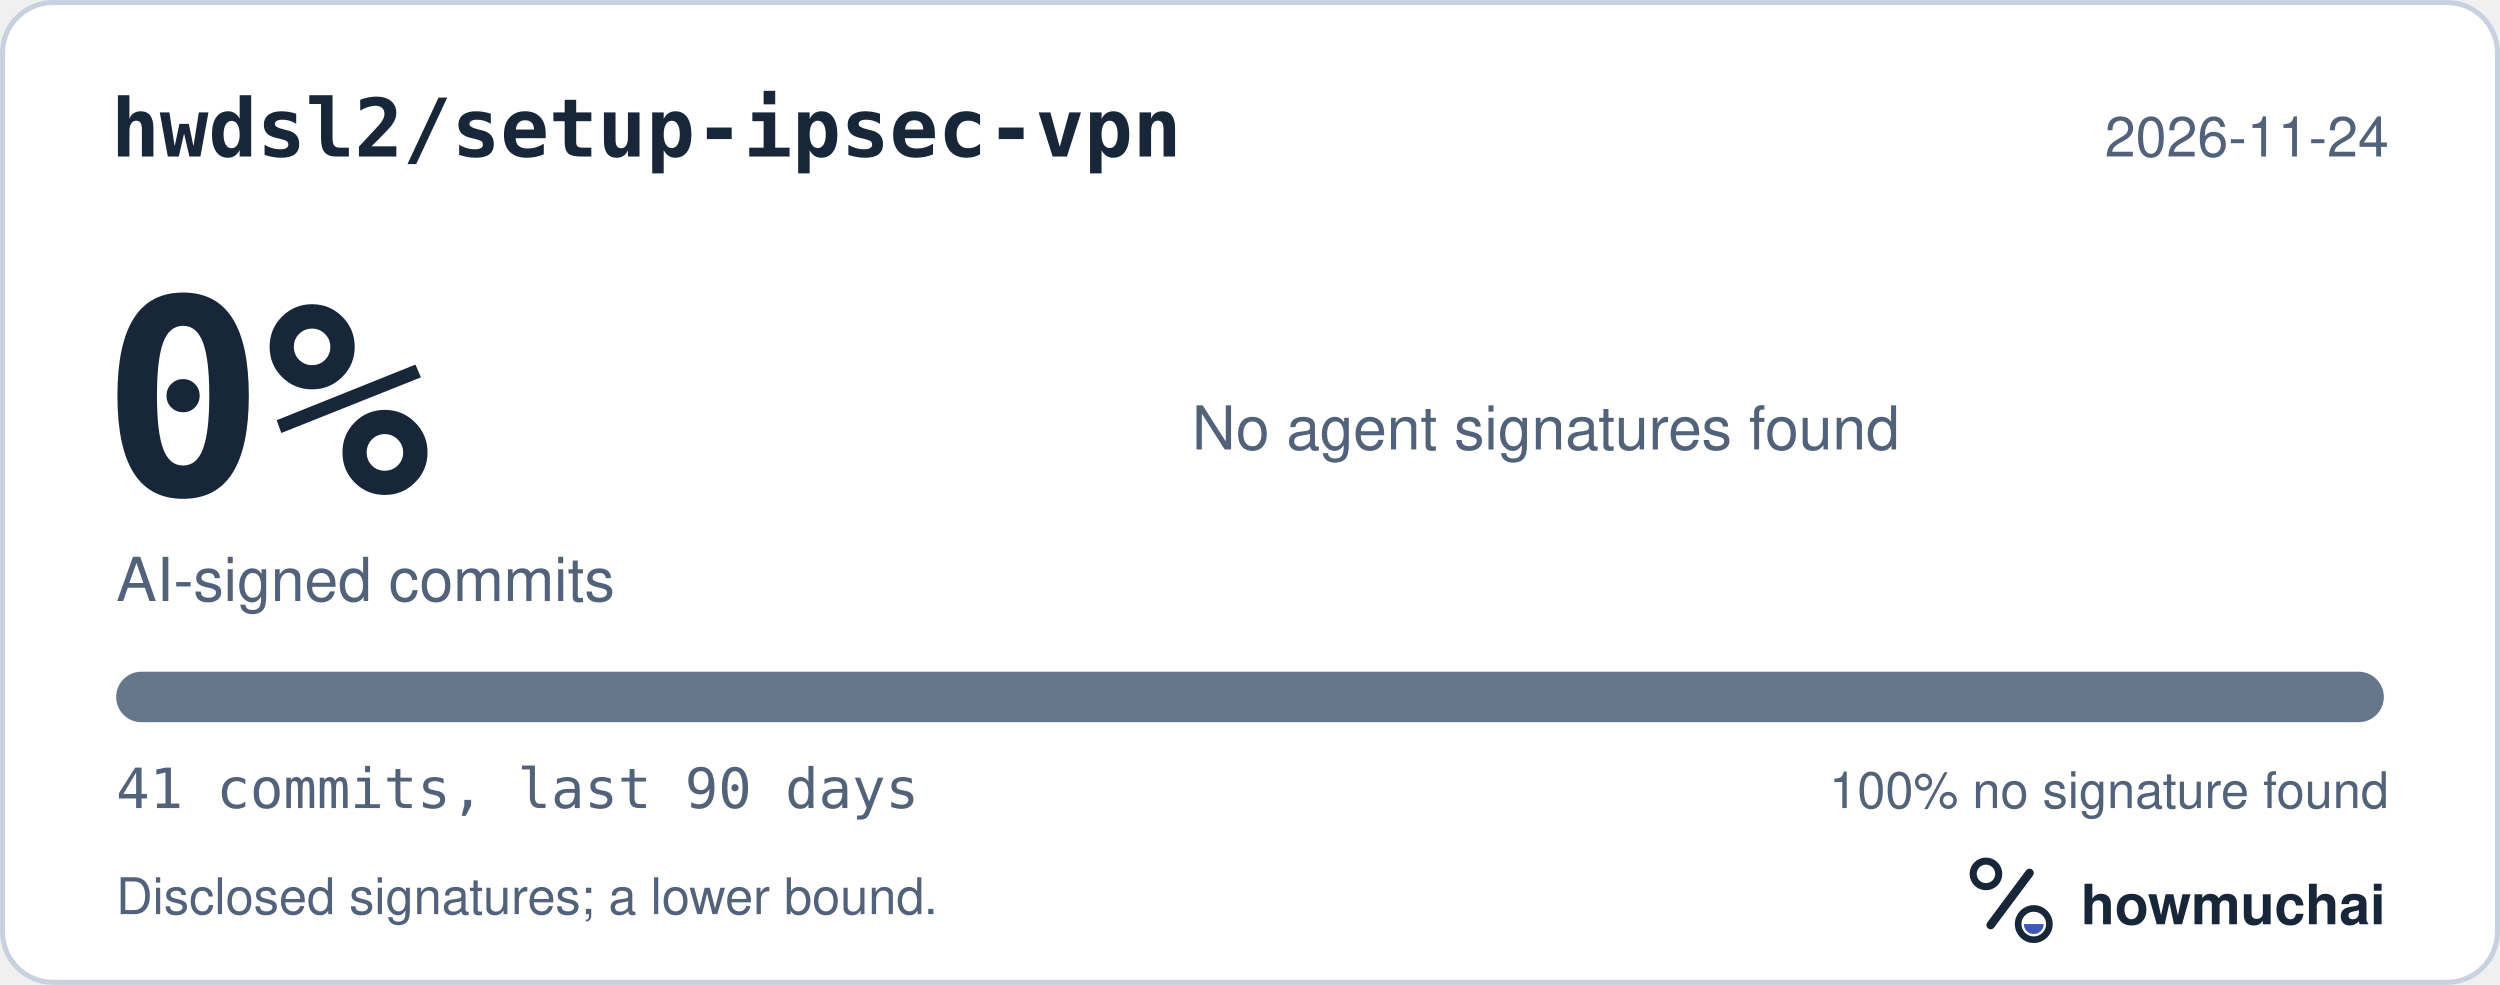
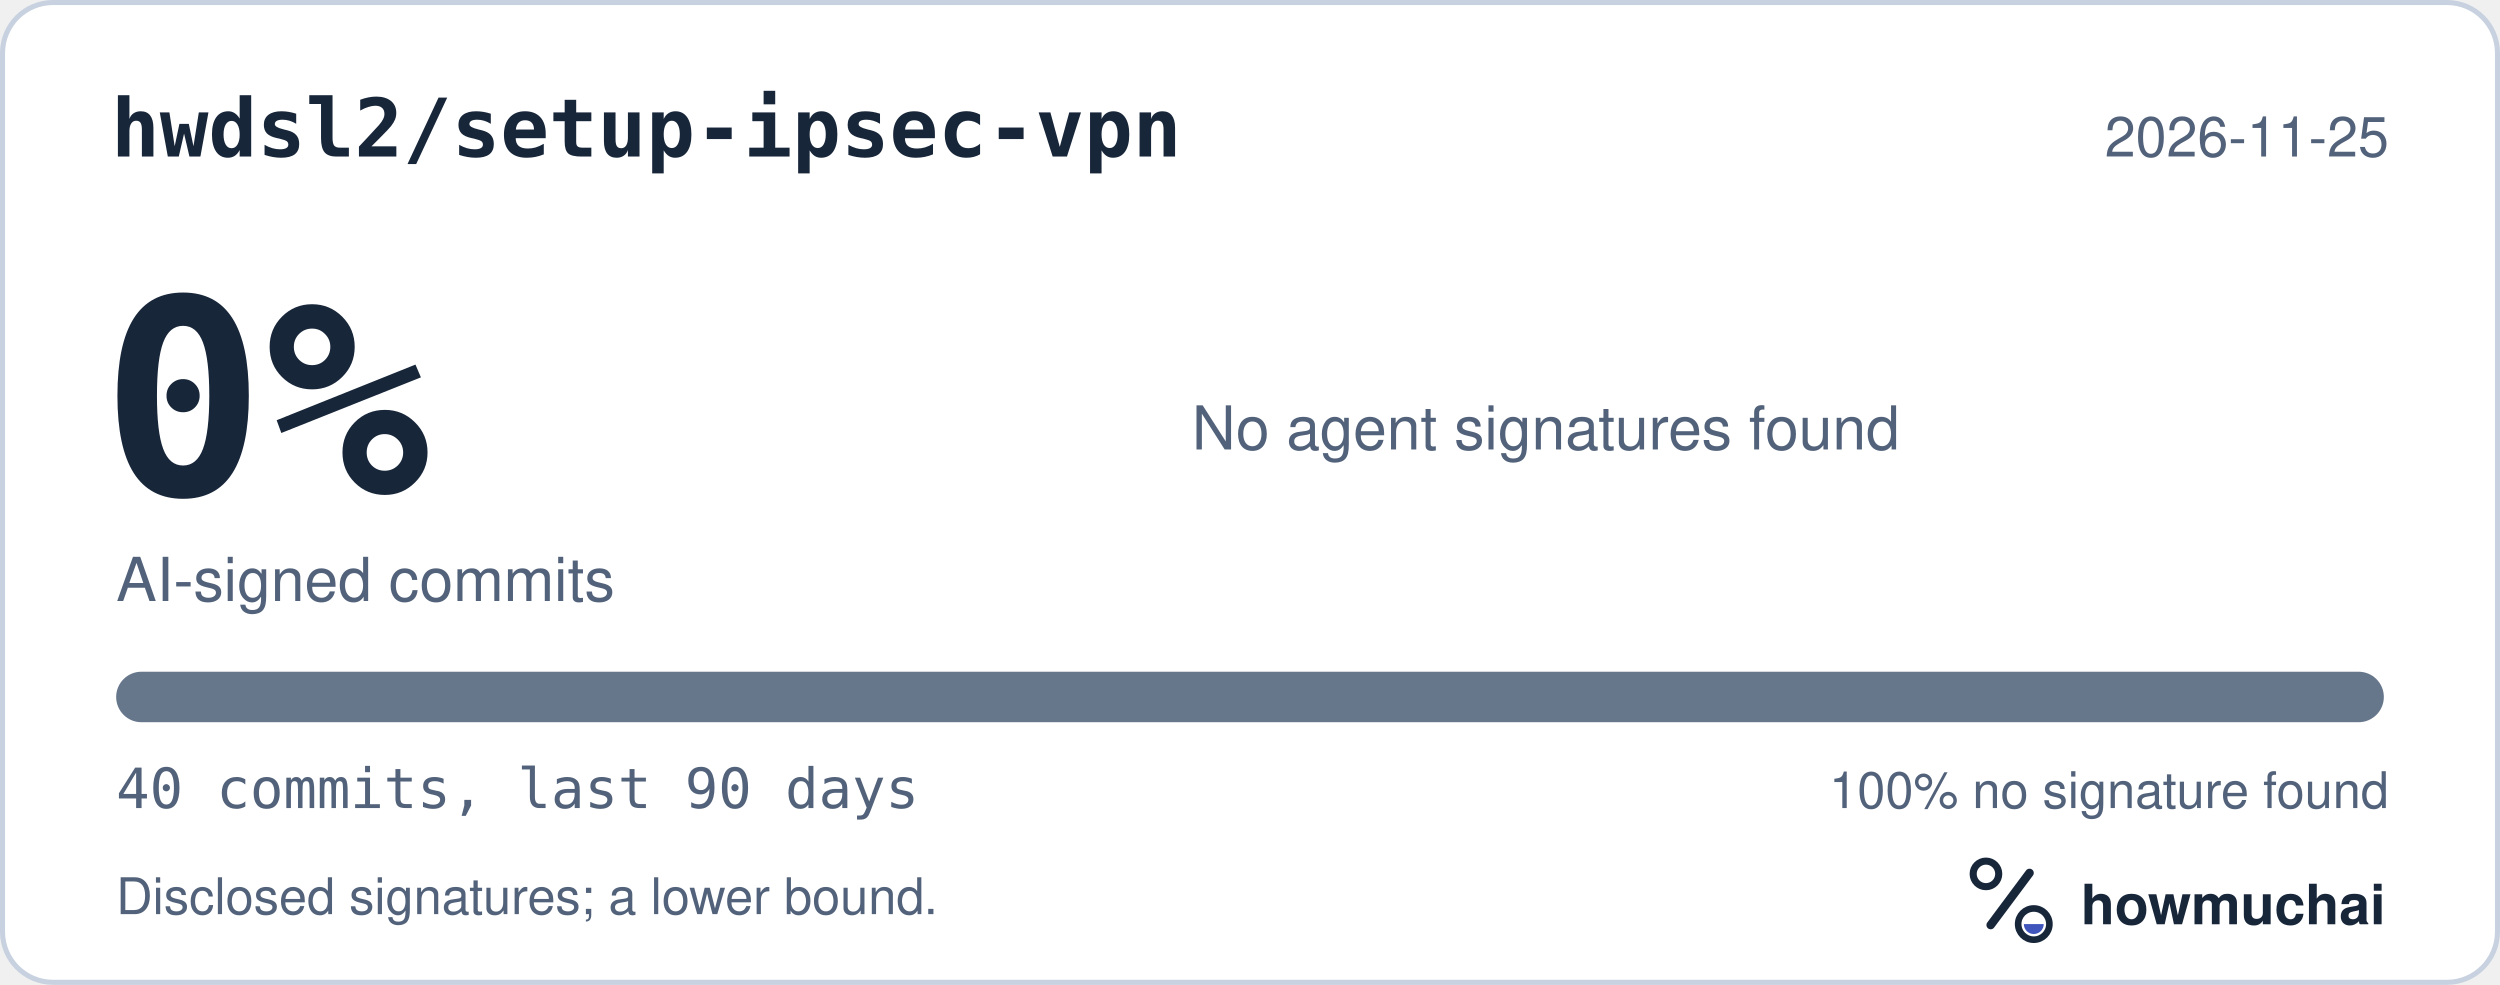
<svg xmlns="http://www.w3.org/2000/svg" width="495" height="195" viewBox="0 0 495 195" role="img" aria-labelledby="hm-t hm-d">
  <rect x="0.5" y="0.5" width="494" height="194" rx="10" fill="#FFFFFF" stroke="#C7D1DF" />
  <text x="22" y="31" fill="#18263A" font-family="ui-monospace, SF Mono, Menlo, Consolas, IBM Plex Mono, monospace" font-size="16" font-weight="600">hwdsl2/setup-ipsec-vpn</text>
-   <text x="473" y="31" fill="#52627A" font-family="-apple-system, BlinkMacSystemFont, Segoe UI, Helvetica, Arial, Fira Sans, sans-serif" font-size="11" text-anchor="end">2026-11-24</text>
+   <text x="473" y="31" fill="#52627A" font-family="-apple-system, BlinkMacSystemFont, Segoe UI, Helvetica, Arial, Fira Sans, sans-serif" font-size="11" text-anchor="end">2026-11-25</text>
  <text x="20" y="98" fill="#18263A" font-family="ui-monospace, SF Mono, Menlo, Consolas, IBM Plex Mono, monospace" font-size="54" font-weight="700">0%</text>
  <text x="23" y="119" fill="#52627A" font-family="-apple-system, BlinkMacSystemFont, Segoe UI, Helvetica, Arial, Fira Sans, sans-serif" font-size="12">AI-signed commits</text>
  <text x="236" y="89" fill="#52627A" font-family="-apple-system, BlinkMacSystemFont, Segoe UI, Helvetica, Arial, Fira Sans, sans-serif" font-size="12">No agent signatures found</text>
  <defs>
    <clipPath id="hm-bar">
      <rect x="23" y="133" width="449" height="10" rx="5" />
    </clipPath>
  </defs>
  <rect x="23" y="133" width="449" height="10" rx="5" fill="#66768B" />
  <g clip-path="url(#hm-bar)" />
-   <text x="23" y="160" fill="#52627A" font-family="ui-monospace, SF Mono, Menlo, Consolas, IBM Plex Mono, monospace" font-size="11">41 commits, last 90 days</text>
+   <text x="23" y="160" fill="#52627A" font-family="ui-monospace, SF Mono, Menlo, Consolas, IBM Plex Mono, monospace" font-size="11">40 commits, last 90 days</text>
  <text x="473" y="160" fill="#52627A" font-family="-apple-system, BlinkMacSystemFont, Segoe UI, Helvetica, Arial, Fira Sans, sans-serif" font-size="10" text-anchor="end">100% no signature found</text>
  <text x="23" y="181" fill="#52627A" font-family="-apple-system, BlinkMacSystemFont, Segoe UI, Helvetica, Arial, Fira Sans, sans-serif" font-size="10">Disclosed signatures; a lower bound.</text>
  <g transform="translate(386 166) scale(0.046875)">
    <circle cx="154" cy="150" r="54" fill="none" stroke="#18263A" stroke-width="30" />
    <path d="M174 366 338 146" fill="none" stroke="#18263A" stroke-width="36" stroke-linecap="round" />
    <circle cx="356" cy="362" r="66" fill="none" stroke="#18263A" stroke-width="28" />
    <path d="M314 362a42 42 0 0 0 84 0Z" fill="#4056BC" />
  </g>
  <text x="412" y="183" fill="#18263A" font-family="-apple-system, BlinkMacSystemFont, Segoe UI, Helvetica, Arial, Fira Sans, sans-serif" font-size="11" font-weight="650">howmuchai</text>
</svg>
